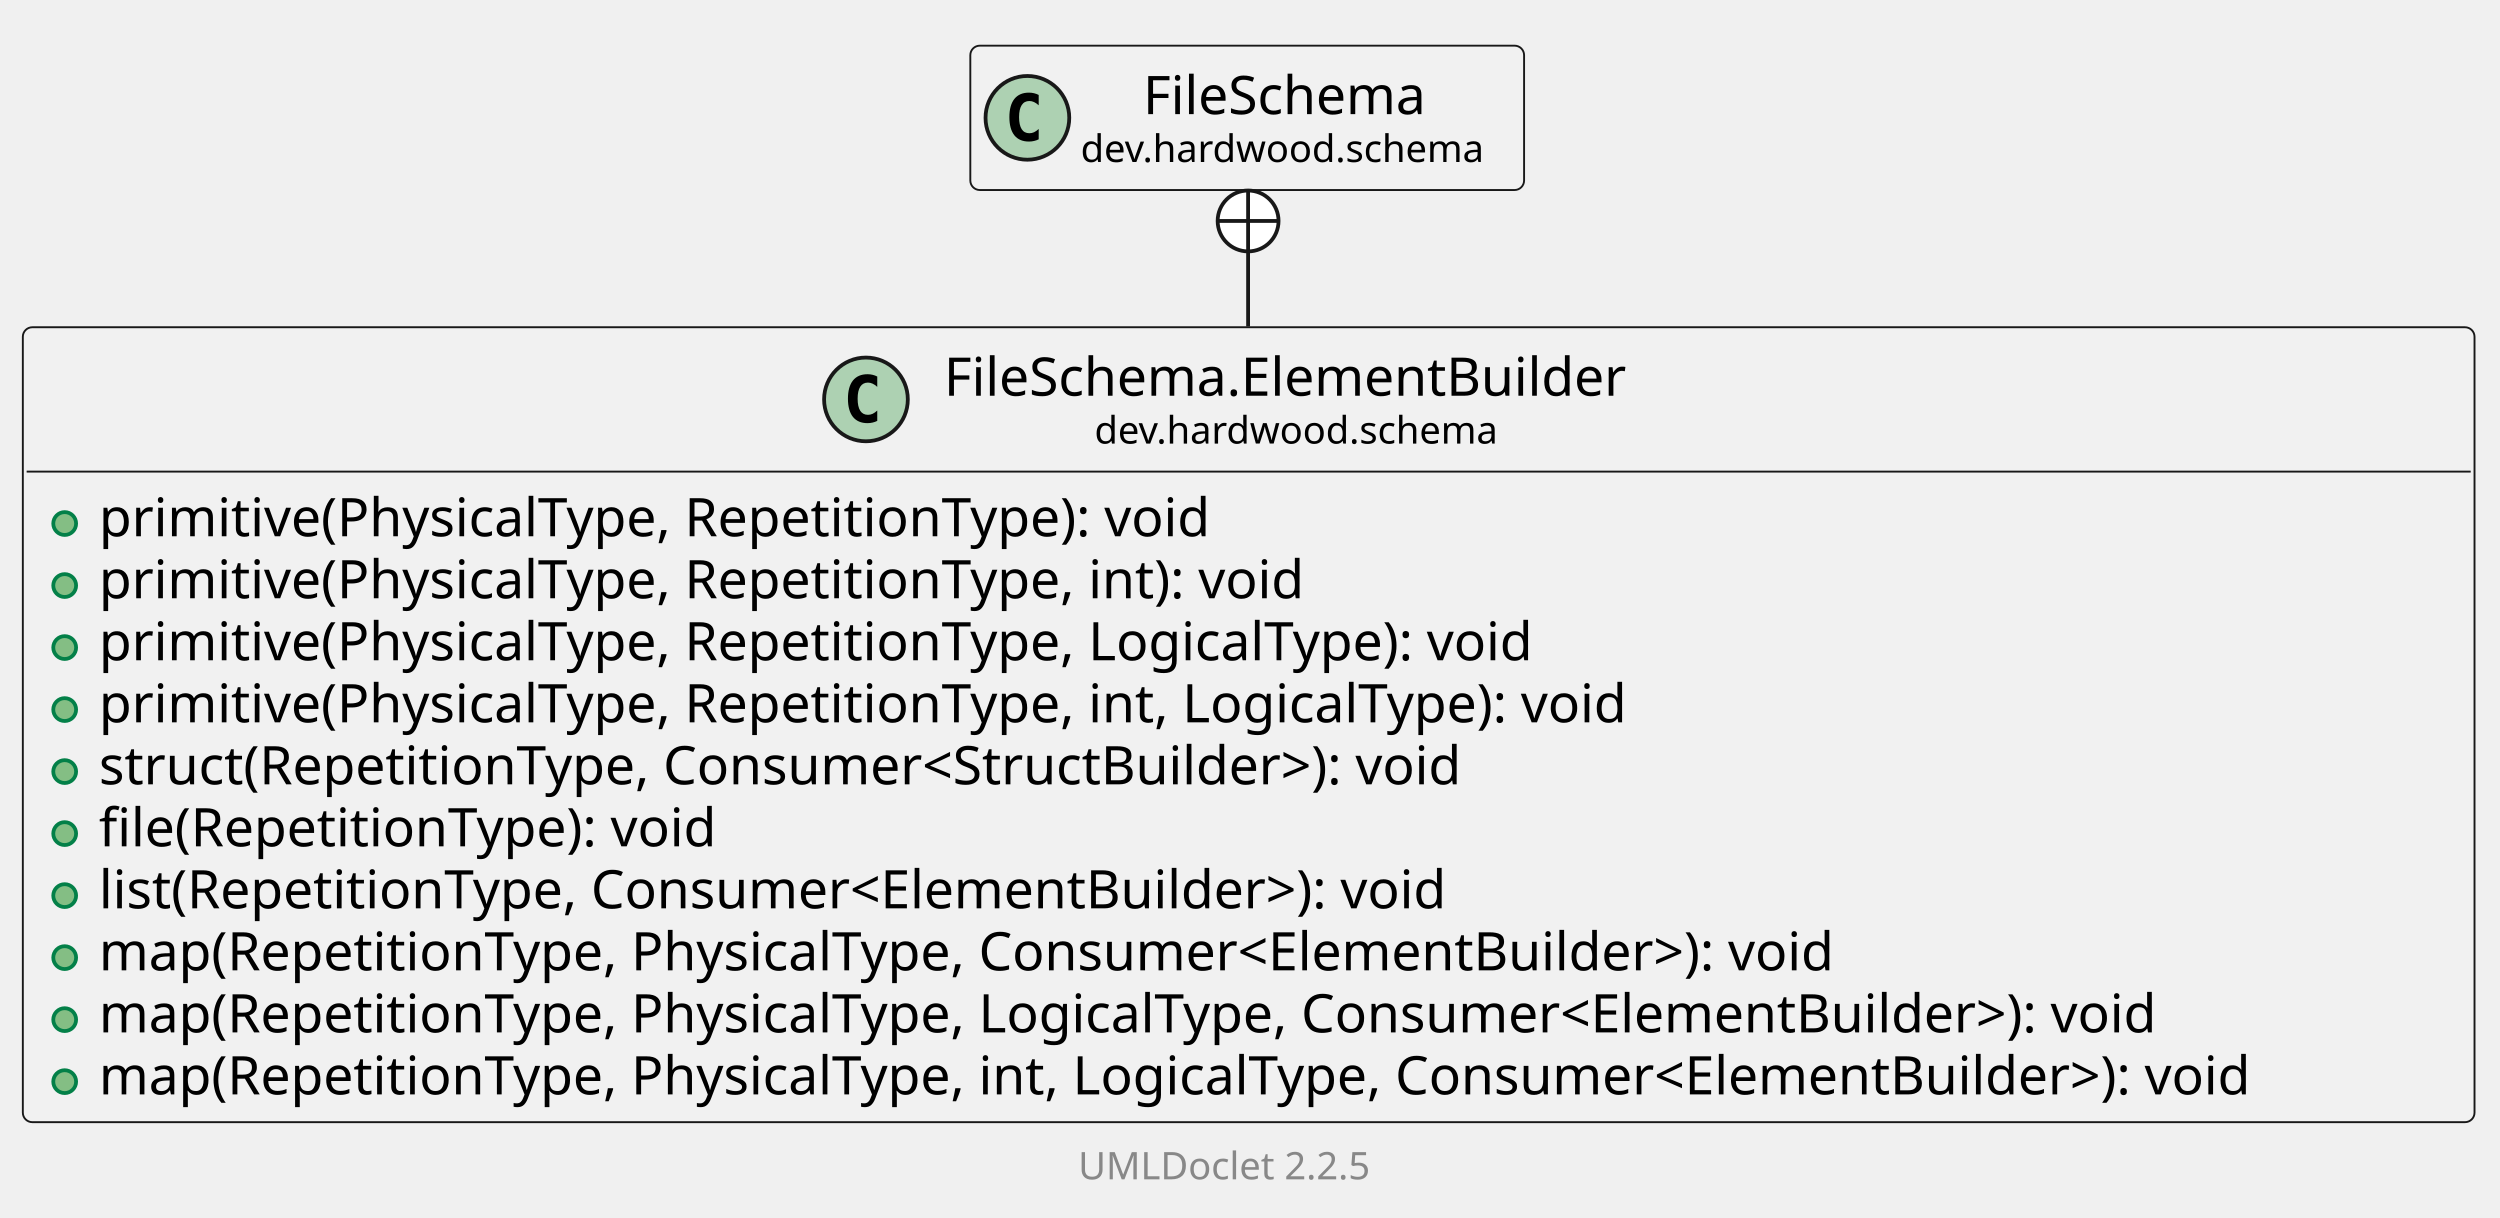
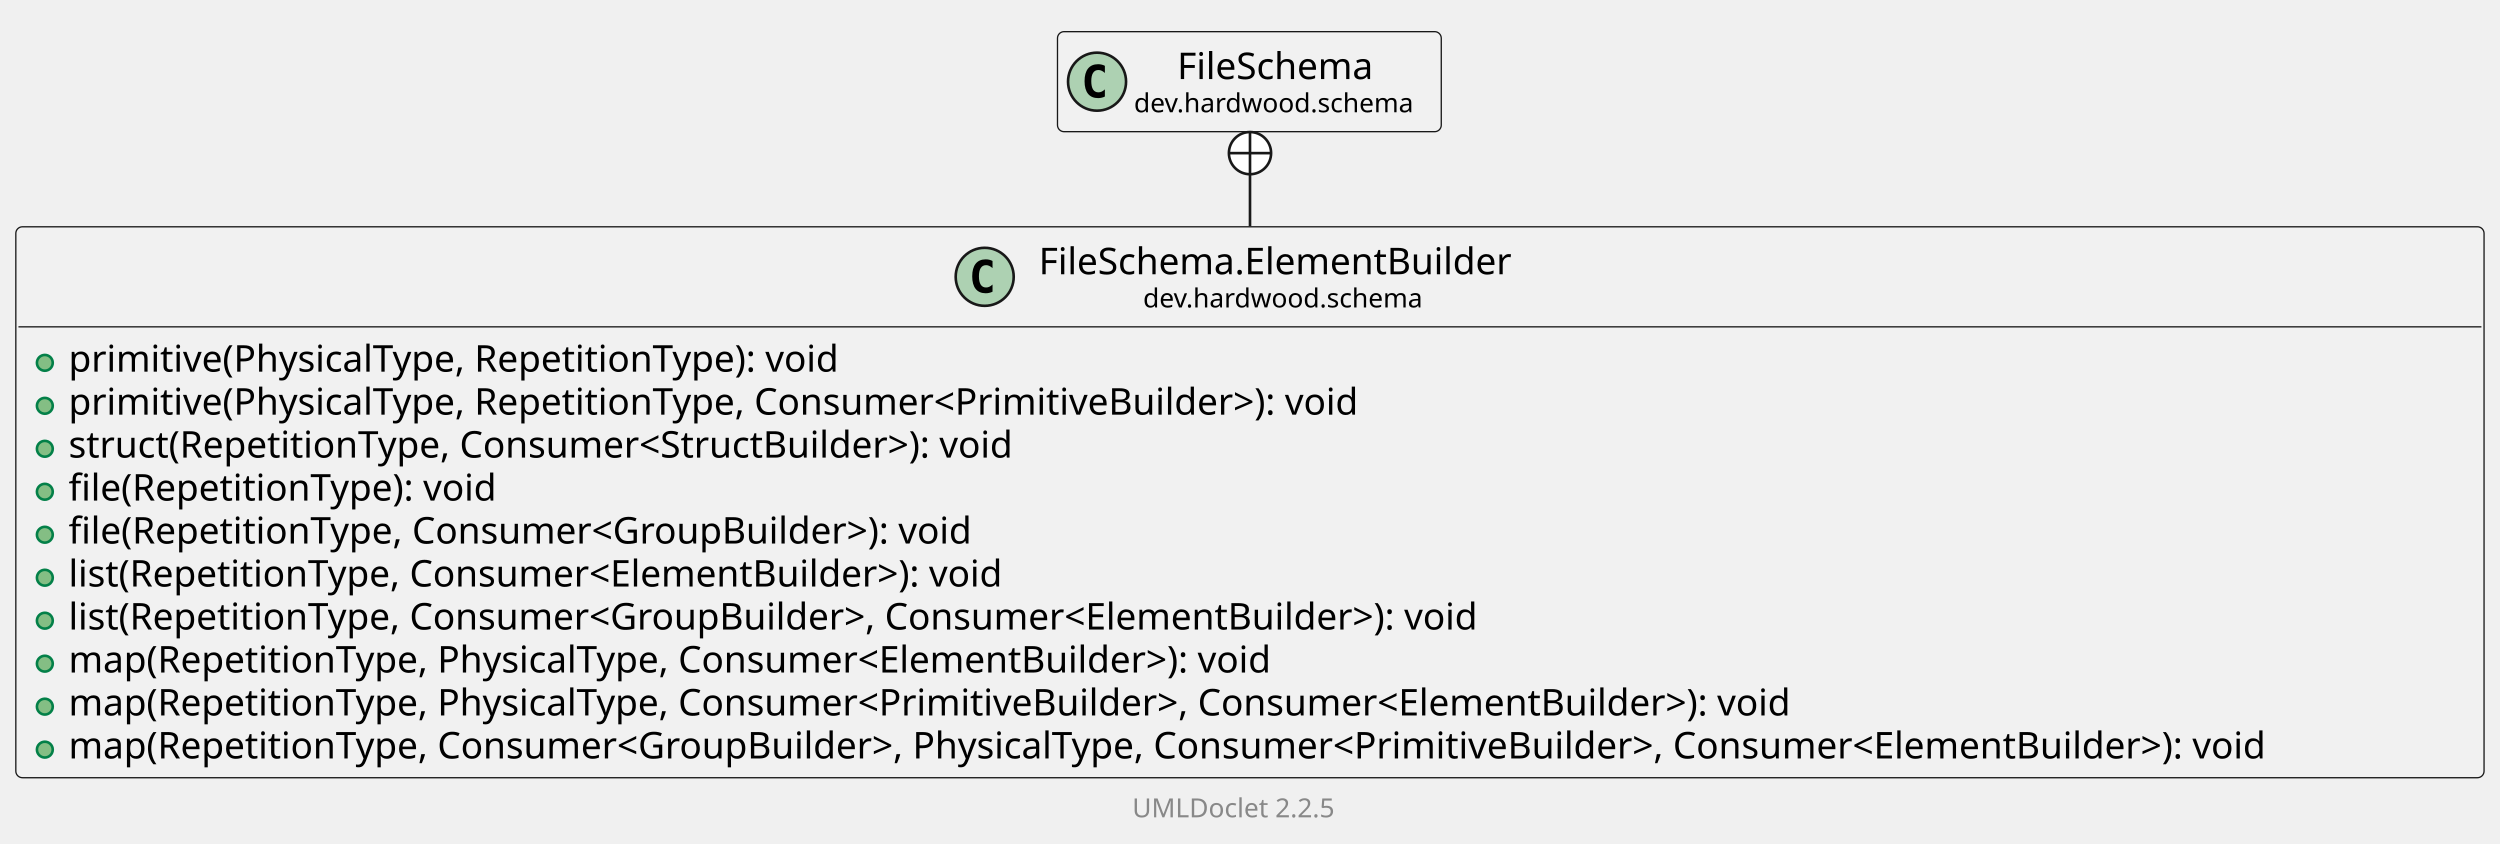
- <svg xmlns="http://www.w3.org/2000/svg" xmlns:xlink="http://www.w3.org/1999/xlink" contentStyleType="text/css" data-diagram-type="CLASS" height="320px" preserveAspectRatio="none" style="width:657px;height:320px;background:#FFFFFF;" version="1.1" viewBox="0 0 657 320" width="657px" zoomAndPan="magnify">
+ <svg xmlns="http://www.w3.org/2000/svg" xmlns:xlink="http://www.w3.org/1999/xlink" contentStyleType="text/css" data-diagram-type="CLASS" height="320px" preserveAspectRatio="none" style="width:948px;height:320px;background:#FFFFFF;" version="1.1" viewBox="0 0 948 320" width="948px" zoomAndPan="magnify">
  <defs />
  <g>
    <g class="entity" data-qualified-name="dev.hardwood.schema.FileSchema.ElementBuilder" data-source-line="13" id="ent0002">
      <a href="FileSchema.ElementBuilder.html" target="_top" title="FileSchema.ElementBuilder.html" xlink:actuate="onRequest" xlink:href="FileSchema.ElementBuilder.html" xlink:show="new" xlink:title="FileSchema.ElementBuilder.html" xlink:type="simple">
-         <rect fill="#F1F1F1" height="208.906" rx="2.5" ry="2.5" style="stroke:#181818;stroke-width:0.5;" width="644.304" x="6" y="86" />
-         <ellipse cx="227.573" cy="104.969" fill="#ADD1B2" rx="11" ry="11" style="stroke:#181818;stroke-width:1;" />
-         <path d="M230.542,110.609 Q229.964,110.906 229.323,111.047 Q228.683,111.203 227.98,111.203 Q225.48,111.203 224.151,109.562 Q222.839,107.906 222.839,104.781 Q222.839,101.656 224.151,100 Q225.48,98.344 227.98,98.344 Q228.683,98.344 229.323,98.5 Q229.98,98.656 230.542,98.953 L230.542,101.672 Q229.917,101.094 229.323,100.828 Q228.73,100.547 228.105,100.547 Q226.761,100.547 226.073,101.625 Q225.386,102.688 225.386,104.781 Q225.386,106.875 226.073,107.953 Q226.761,109.016 228.105,109.016 Q228.73,109.016 229.323,108.75 Q229.917,108.469 230.542,107.891 L230.542,110.609 Z " fill="#000000" />
-         <text fill="#000000" font-family="sans-serif" font-size="14" lengthAdjust="spacing" textLength="192.657" x="248.073" y="103.995">FileSchema.ElementBuilder</text>
-         <text fill="#000000" font-family="sans-serif" font-size="10" lengthAdjust="spacing" textLength="113.53" x="287.637" y="116.579">dev.hardwood.schema</text>
-         <line style="stroke:#181818;stroke-width:0.5;" x1="7" x2="649.304" y1="123.938" y2="123.938" />
+         <rect fill="#F1F1F1" height="208.906" rx="2.5" ry="2.5" style="stroke:#181818;stroke-width:0.5;" width="935.952" x="6" y="86" />
+         <ellipse cx="373.397" cy="104.969" fill="#ADD1B2" rx="11" ry="11" style="stroke:#181818;stroke-width:1;" />
+         <path d="M376.366,110.609 Q375.788,110.906 375.147,111.047 Q374.507,111.203 373.804,111.203 Q371.304,111.203 369.976,109.562 Q368.663,107.906 368.663,104.781 Q368.663,101.656 369.976,100 Q371.304,98.344 373.804,98.344 Q374.507,98.344 375.147,98.5 Q375.804,98.656 376.366,98.953 L376.366,101.672 Q375.741,101.094 375.147,100.828 Q374.554,100.547 373.929,100.547 Q372.585,100.547 371.897,101.625 Q371.21,102.688 371.21,104.781 Q371.21,106.875 371.897,107.953 Q372.585,109.016 373.929,109.016 Q374.554,109.016 375.147,108.75 Q375.741,108.469 376.366,107.891 L376.366,110.609 Z " fill="#000000" />
+         <text fill="#000000" font-family="sans-serif" font-size="14" lengthAdjust="spacing" textLength="192.657" x="393.897" y="103.995">FileSchema.ElementBuilder</text>
+         <text fill="#000000" font-family="sans-serif" font-size="10" lengthAdjust="spacing" textLength="113.53" x="433.461" y="116.579">dev.hardwood.schema</text>
+         <line style="stroke:#181818;stroke-width:0.5;" x1="7" x2="940.952" y1="123.938" y2="123.938" />
      </a>
      <g data-visibility-modifier="PUBLIC_METHOD">
        <a href="FileSchema.ElementBuilder.html" target="_top" title="FileSchema.ElementBuilder.html" xlink:actuate="onRequest" xlink:href="FileSchema.ElementBuilder.html" xlink:show="new" xlink:title="FileSchema.ElementBuilder.html" xlink:type="simple">
          <ellipse cx="17" cy="137.586" fill="#84BE84" rx="3" ry="3" style="stroke:#038048;stroke-width:1;" />
        </a>
      </g>
      <a href="FileSchema.ElementBuilder.html" target="_top" title="FileSchema.ElementBuilder.html" xlink:actuate="onRequest" xlink:href="FileSchema.ElementBuilder.html" xlink:show="new" xlink:title="FileSchema.ElementBuilder.html" xlink:type="simple">
        <text fill="#000000" font-family="sans-serif" font-size="14" lengthAdjust="spacing" textLength="318.616" x="26" y="140.933">primitive(PhysicalType, RepetitionType): void</text>
      </a>
      <g data-visibility-modifier="PUBLIC_METHOD">
        <a href="FileSchema.ElementBuilder.html" target="_top" title="FileSchema.ElementBuilder.html" xlink:actuate="onRequest" xlink:href="FileSchema.ElementBuilder.html" xlink:show="new" xlink:title="FileSchema.ElementBuilder.html" xlink:type="simple">
          <ellipse cx="17" cy="153.883" fill="#84BE84" rx="3" ry="3" style="stroke:#038048;stroke-width:1;" />
        </a>
      </g>
      <a href="FileSchema.ElementBuilder.html" target="_top" title="FileSchema.ElementBuilder.html" xlink:actuate="onRequest" xlink:href="FileSchema.ElementBuilder.html" xlink:show="new" xlink:title="FileSchema.ElementBuilder.html" xlink:type="simple">
-         <text fill="#000000" font-family="sans-serif" font-size="14" lengthAdjust="spacing" textLength="345.769" x="26" y="157.23">primitive(PhysicalType, RepetitionType, int): void</text>
+         <text fill="#000000" font-family="sans-serif" font-size="14" lengthAdjust="spacing" textLength="533.77" x="26" y="157.23">primitive(PhysicalType, RepetitionType, Consumer&lt;PrimitiveBuilder&gt;): void</text>
      </a>
      <g data-visibility-modifier="PUBLIC_METHOD">
        <a href="FileSchema.ElementBuilder.html" target="_top" title="FileSchema.ElementBuilder.html" xlink:actuate="onRequest" xlink:href="FileSchema.ElementBuilder.html" xlink:show="new" xlink:title="FileSchema.ElementBuilder.html" xlink:type="simple">
          <ellipse cx="17" cy="170.18" fill="#84BE84" rx="3" ry="3" style="stroke:#038048;stroke-width:1;" />
        </a>
      </g>
      <a href="FileSchema.ElementBuilder.html" target="_top" title="FileSchema.ElementBuilder.html" xlink:actuate="onRequest" xlink:href="FileSchema.ElementBuilder.html" xlink:show="new" xlink:title="FileSchema.ElementBuilder.html" xlink:type="simple">
-         <text fill="#000000" font-family="sans-serif" font-size="14" lengthAdjust="spacing" textLength="411.161" x="26" y="173.526">primitive(PhysicalType, RepetitionType, LogicalType): void</text>
+         <text fill="#000000" font-family="sans-serif" font-size="14" lengthAdjust="spacing" textLength="392.144" x="26" y="173.526">struct(RepetitionType, Consumer&lt;StructBuilder&gt;): void</text>
      </a>
      <g data-visibility-modifier="PUBLIC_METHOD">
        <a href="FileSchema.ElementBuilder.html" target="_top" title="FileSchema.ElementBuilder.html" xlink:actuate="onRequest" xlink:href="FileSchema.ElementBuilder.html" xlink:show="new" xlink:title="FileSchema.ElementBuilder.html" xlink:type="simple">
          <ellipse cx="17" cy="186.477" fill="#84BE84" rx="3" ry="3" style="stroke:#038048;stroke-width:1;" />
        </a>
      </g>
      <a href="FileSchema.ElementBuilder.html" target="_top" title="FileSchema.ElementBuilder.html" xlink:actuate="onRequest" xlink:href="FileSchema.ElementBuilder.html" xlink:show="new" xlink:title="FileSchema.ElementBuilder.html" xlink:type="simple">
-         <text fill="#000000" font-family="sans-serif" font-size="14" lengthAdjust="spacing" textLength="438.313" x="26" y="189.823">primitive(PhysicalType, RepetitionType, int, LogicalType): void</text>
+         <text fill="#000000" font-family="sans-serif" font-size="14" lengthAdjust="spacing" textLength="177.413" x="26" y="189.823">file(RepetitionType): void</text>
      </a>
      <g data-visibility-modifier="PUBLIC_METHOD">
        <a href="FileSchema.ElementBuilder.html" target="_top" title="FileSchema.ElementBuilder.html" xlink:actuate="onRequest" xlink:href="FileSchema.ElementBuilder.html" xlink:show="new" xlink:title="FileSchema.ElementBuilder.html" xlink:type="simple">
          <ellipse cx="17" cy="202.773" fill="#84BE84" rx="3" ry="3" style="stroke:#038048;stroke-width:1;" />
        </a>
      </g>
      <a href="FileSchema.ElementBuilder.html" target="_top" title="FileSchema.ElementBuilder.html" xlink:actuate="onRequest" xlink:href="FileSchema.ElementBuilder.html" xlink:show="new" xlink:title="FileSchema.ElementBuilder.html" xlink:type="simple">
-         <text fill="#000000" font-family="sans-serif" font-size="14" lengthAdjust="spacing" textLength="392.144" x="26" y="206.12">struct(RepetitionType, Consumer&lt;StructBuilder&gt;): void</text>
+         <text fill="#000000" font-family="sans-serif" font-size="14" lengthAdjust="spacing" textLength="373.604" x="26" y="206.12">file(RepetitionType, Consumer&lt;GroupBuilder&gt;): void</text>
      </a>
      <g data-visibility-modifier="PUBLIC_METHOD">
        <a href="FileSchema.ElementBuilder.html" target="_top" title="FileSchema.ElementBuilder.html" xlink:actuate="onRequest" xlink:href="FileSchema.ElementBuilder.html" xlink:show="new" xlink:title="FileSchema.ElementBuilder.html" xlink:type="simple">
          <ellipse cx="17" cy="219.07" fill="#84BE84" rx="3" ry="3" style="stroke:#038048;stroke-width:1;" />
        </a>
      </g>
      <a href="FileSchema.ElementBuilder.html" target="_top" title="FileSchema.ElementBuilder.html" xlink:actuate="onRequest" xlink:href="FileSchema.ElementBuilder.html" xlink:show="new" xlink:title="FileSchema.ElementBuilder.html" xlink:type="simple">
-         <text fill="#000000" font-family="sans-serif" font-size="14" lengthAdjust="spacing" textLength="177.413" x="26" y="222.417">file(RepetitionType): void</text>
+         <text fill="#000000" font-family="sans-serif" font-size="14" lengthAdjust="spacing" textLength="387.878" x="26" y="222.417">list(RepetitionType, Consumer&lt;ElementBuilder&gt;): void</text>
      </a>
      <g data-visibility-modifier="PUBLIC_METHOD">
        <a href="FileSchema.ElementBuilder.html" target="_top" title="FileSchema.ElementBuilder.html" xlink:actuate="onRequest" xlink:href="FileSchema.ElementBuilder.html" xlink:show="new" xlink:title="FileSchema.ElementBuilder.html" xlink:type="simple">
          <ellipse cx="17" cy="235.367" fill="#84BE84" rx="3" ry="3" style="stroke:#038048;stroke-width:1;" />
        </a>
      </g>
      <a href="FileSchema.ElementBuilder.html" target="_top" title="FileSchema.ElementBuilder.html" xlink:actuate="onRequest" xlink:href="FileSchema.ElementBuilder.html" xlink:show="new" xlink:title="FileSchema.ElementBuilder.html" xlink:type="simple">
-         <text fill="#000000" font-family="sans-serif" font-size="14" lengthAdjust="spacing" textLength="387.878" x="26" y="238.714">list(RepetitionType, Consumer&lt;ElementBuilder&gt;): void</text>
+         <text fill="#000000" font-family="sans-serif" font-size="14" lengthAdjust="spacing" textLength="584.069" x="26" y="238.714">list(RepetitionType, Consumer&lt;GroupBuilder&gt;, Consumer&lt;ElementBuilder&gt;): void</text>
      </a>
      <g data-visibility-modifier="PUBLIC_METHOD">
        <a href="FileSchema.ElementBuilder.html" target="_top" title="FileSchema.ElementBuilder.html" xlink:actuate="onRequest" xlink:href="FileSchema.ElementBuilder.html" xlink:show="new" xlink:title="FileSchema.ElementBuilder.html" xlink:type="simple">
          <ellipse cx="17" cy="251.664" fill="#84BE84" rx="3" ry="3" style="stroke:#038048;stroke-width:1;" />
        </a>
      </g>
      <a href="FileSchema.ElementBuilder.html" target="_top" title="FileSchema.ElementBuilder.html" xlink:actuate="onRequest" xlink:href="FileSchema.ElementBuilder.html" xlink:show="new" xlink:title="FileSchema.ElementBuilder.html" xlink:type="simple">
        <text fill="#000000" font-family="sans-serif" font-size="14" lengthAdjust="spacing" textLength="498.606" x="26" y="255.011">map(RepetitionType, PhysicalType, Consumer&lt;ElementBuilder&gt;): void</text>
      </a>
      <g data-visibility-modifier="PUBLIC_METHOD">
        <a href="FileSchema.ElementBuilder.html" target="_top" title="FileSchema.ElementBuilder.html" xlink:actuate="onRequest" xlink:href="FileSchema.ElementBuilder.html" xlink:show="new" xlink:title="FileSchema.ElementBuilder.html" xlink:type="simple">
          <ellipse cx="17" cy="267.961" fill="#84BE84" rx="3" ry="3" style="stroke:#038048;stroke-width:1;" />
        </a>
      </g>
      <a href="FileSchema.ElementBuilder.html" target="_top" title="FileSchema.ElementBuilder.html" xlink:actuate="onRequest" xlink:href="FileSchema.ElementBuilder.html" xlink:show="new" xlink:title="FileSchema.ElementBuilder.html" xlink:type="simple">
-         <text fill="#000000" font-family="sans-serif" font-size="14" lengthAdjust="spacing" textLength="591.151" x="26" y="271.308">map(RepetitionType, PhysicalType, LogicalType, Consumer&lt;ElementBuilder&gt;): void</text>
+         <text fill="#000000" font-family="sans-serif" font-size="14" lengthAdjust="spacing" textLength="713.761" x="26" y="271.308">map(RepetitionType, PhysicalType, Consumer&lt;PrimitiveBuilder&gt;, Consumer&lt;ElementBuilder&gt;): void</text>
      </a>
      <g data-visibility-modifier="PUBLIC_METHOD">
        <a href="FileSchema.ElementBuilder.html" target="_top" title="FileSchema.ElementBuilder.html" xlink:actuate="onRequest" xlink:href="FileSchema.ElementBuilder.html" xlink:show="new" xlink:title="FileSchema.ElementBuilder.html" xlink:type="simple">
          <ellipse cx="17" cy="284.258" fill="#84BE84" rx="3" ry="3" style="stroke:#038048;stroke-width:1;" />
        </a>
      </g>
      <a href="FileSchema.ElementBuilder.html" target="_top" title="FileSchema.ElementBuilder.html" xlink:actuate="onRequest" xlink:href="FileSchema.ElementBuilder.html" xlink:show="new" xlink:title="FileSchema.ElementBuilder.html" xlink:type="simple">
-         <text fill="#000000" font-family="sans-serif" font-size="14" lengthAdjust="spacing" textLength="618.304" x="26" y="287.604">map(RepetitionType, PhysicalType, int, LogicalType, Consumer&lt;ElementBuilder&gt;): void</text>
+         <text fill="#000000" font-family="sans-serif" font-size="14" lengthAdjust="spacing" textLength="909.952" x="26" y="287.604">map(RepetitionType, Consumer&lt;GroupBuilder&gt;, PhysicalType, Consumer&lt;PrimitiveBuilder&gt;, Consumer&lt;ElementBuilder&gt;): void</text>
      </a>
    </g>
    <g class="entity" data-qualified-name="dev.hardwood.schema.FileSchema" data-source-line="26" id="ent0003">
      <a href="FileSchema.html" target="_top" title="FileSchema.html" xlink:actuate="onRequest" xlink:href="FileSchema.html" xlink:show="new" xlink:title="FileSchema.html" xlink:type="simple">
-         <rect fill="#F1F1F1" height="37.938" rx="2.5" ry="2.5" style="stroke:#181818;stroke-width:0.5;" width="145.53" x="255" y="12" />
-         <ellipse cx="270" cy="30.969" fill="#ADD1B2" rx="11" ry="11" style="stroke:#181818;stroke-width:1;" />
-         <path d="M272.969,36.609 Q272.391,36.906 271.75,37.047 Q271.109,37.203 270.406,37.203 Q267.906,37.203 266.578,35.562 Q265.266,33.906 265.266,30.781 Q265.266,27.656 266.578,26 Q267.906,24.344 270.406,24.344 Q271.109,24.344 271.75,24.5 Q272.406,24.656 272.969,24.953 L272.969,27.672 Q272.344,27.094 271.75,26.828 Q271.156,26.547 270.531,26.547 Q269.188,26.547 268.5,27.625 Q267.812,28.688 267.812,30.781 Q267.812,32.875 268.5,33.953 Q269.188,35.016 270.531,35.016 Q271.156,35.016 271.75,34.75 Q272.344,34.469 272.969,33.891 L272.969,36.609 Z " fill="#000000" />
-         <text fill="#000000" font-family="sans-serif" font-size="14" lengthAdjust="spacing" textLength="80.732" x="300.399" y="29.995">FileSchema</text>
-         <text fill="#000000" font-family="sans-serif" font-size="10" lengthAdjust="spacing" textLength="113.53" x="284" y="42.579">dev.hardwood.schema</text>
+         <rect fill="#F1F1F1" height="37.938" rx="2.5" ry="2.5" style="stroke:#181818;stroke-width:0.5;" width="145.53" x="401" y="12" />
+         <ellipse cx="416" cy="30.969" fill="#ADD1B2" rx="11" ry="11" style="stroke:#181818;stroke-width:1;" />
+         <path d="M418.969,36.609 Q418.391,36.906 417.75,37.047 Q417.109,37.203 416.406,37.203 Q413.906,37.203 412.578,35.562 Q411.266,33.906 411.266,30.781 Q411.266,27.656 412.578,26 Q413.906,24.344 416.406,24.344 Q417.109,24.344 417.75,24.5 Q418.406,24.656 418.969,24.953 L418.969,27.672 Q418.344,27.094 417.75,26.828 Q417.156,26.547 416.531,26.547 Q415.188,26.547 414.5,27.625 Q413.812,28.688 413.812,30.781 Q413.812,32.875 414.5,33.953 Q415.188,35.016 416.531,35.016 Q417.156,35.016 417.75,34.75 Q418.344,34.469 418.969,33.891 L418.969,36.609 Z " fill="#000000" />
+         <text fill="#000000" font-family="sans-serif" font-size="14" lengthAdjust="spacing" textLength="80.732" x="446.399" y="29.995">FileSchema</text>
+         <text fill="#000000" font-family="sans-serif" font-size="10" lengthAdjust="spacing" textLength="113.53" x="430" y="42.579">dev.hardwood.schema</text>
      </a>
    </g>
    <g class="link" data-entity-1="ent0003" data-entity-2="ent0002" data-link-type="nested" id="lnk4">
-       <ellipse cx="328" cy="58.067" fill="#FFFFFF" rx="8" ry="8" style="stroke:#181818;stroke-width:1;" />
-       <line style="stroke:#181818;stroke-width:1;" x1="328" x2="328" y1="66.067" y2="50.067" />
-       <line style="stroke:#181818;stroke-width:1;" x1="320" x2="336" y1="58.067" y2="58.067" />
-       <path d="M328,66.067 C328,75.602 328,72.148 328,85.81" fill="none" style="stroke:#181818;stroke-width:1;" />
+       <ellipse cx="474" cy="58.067" fill="#FFFFFF" rx="8" ry="8" style="stroke:#181818;stroke-width:1;" />
+       <line style="stroke:#181818;stroke-width:1;" x1="474" x2="474" y1="66.067" y2="50.067" />
+       <line style="stroke:#181818;stroke-width:1;" x1="466" x2="482" y1="58.067" y2="58.067" />
+       <path d="M474,66.067 C474,75.602 474,72.148 474,85.81" fill="none" style="stroke:#181818;stroke-width:1;" />
    </g>
    <g class="footer" data-source-line="36">
-       <text fill="#888888" font-family="sans-serif" font-size="10" lengthAdjust="spacing" textLength="3.179" x="322.911" y="298.282"> </text>
+       <text fill="#888888" font-family="sans-serif" font-size="10" lengthAdjust="spacing" textLength="3.179" x="468.911" y="298.282"> </text>
      <a href="https://github.com/talsma-ict/umldoclet" target="_top" title="https://github.com/talsma-ict/umldoclet" xlink:actuate="onRequest" xlink:href="https://github.com/talsma-ict/umldoclet" xlink:show="new" xlink:title="https://github.com/talsma-ict/umldoclet" xlink:type="simple">
-         <text fill="#888888" font-family="sans-serif" font-size="10" lengthAdjust="spacing" textLength="82.31" x="283.345" y="309.923">UMLDoclet 2.2.5</text>
+         <text fill="#888888" font-family="sans-serif" font-size="10" lengthAdjust="spacing" textLength="82.31" x="429.345" y="309.923">UMLDoclet 2.2.5</text>
      </a>
    </g>
  </g>
</svg>
